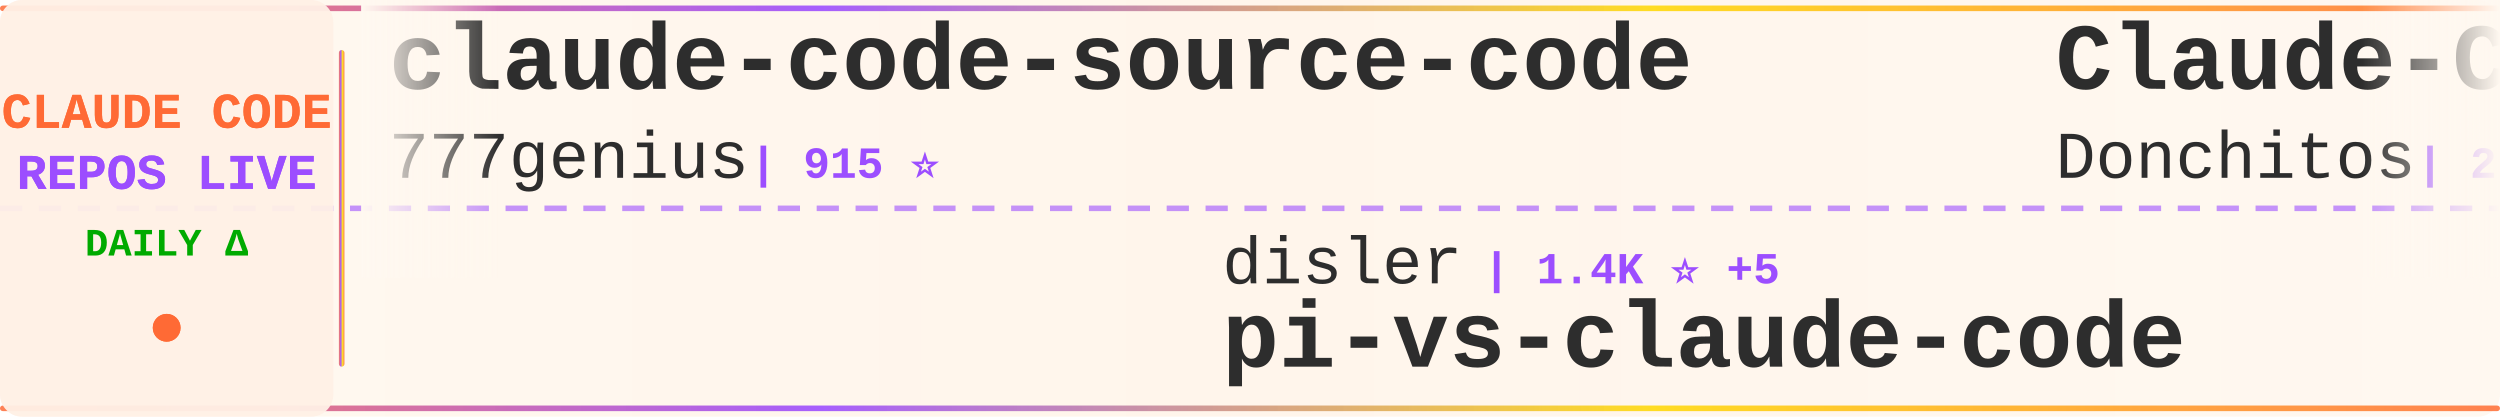
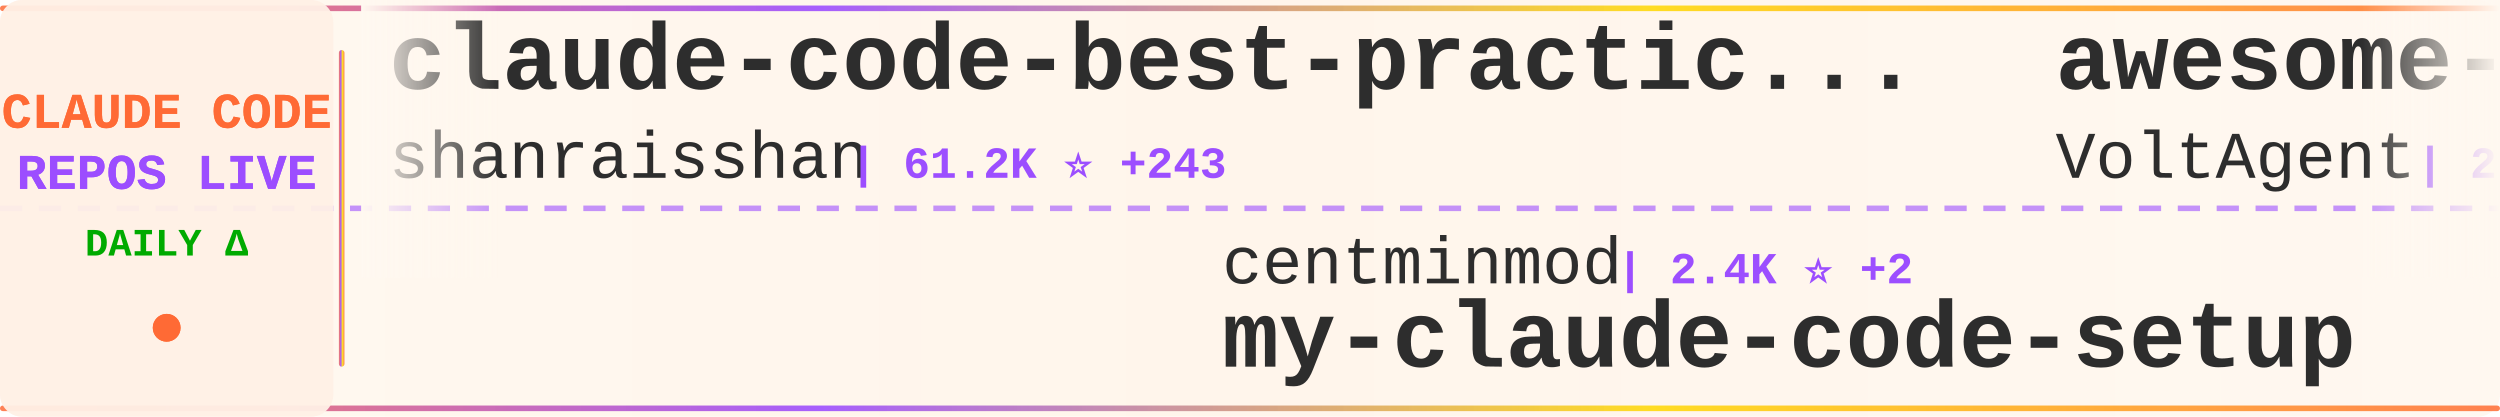
<svg xmlns="http://www.w3.org/2000/svg" width="900" height="150">
  <defs>
    <linearGradient id="tickerBg" x1="0%" y1="0%" x2="100%" y2="0%">
      <stop offset="0%" style="stop-color:#fff8f0;stop-opacity:0.98" />
      <stop offset="50%" style="stop-color:#fff5eb;stop-opacity:1" />
      <stop offset="100%" style="stop-color:#fff8f0;stop-opacity:0.98" />
    </linearGradient>
    <linearGradient id="borderGrad" x1="0%" y1="0%" x2="100%" y2="0%">
      <stop offset="0%" style="stop-color:#FF6B35;stop-opacity:0.85">
        <animate attributeName="stop-opacity" values="0.85;1;0.85" dur="2s" repeatCount="indefinite" />
      </stop>
      <stop offset="33%" style="stop-color:#9C4EFF;stop-opacity:0.9">
        <animate attributeName="stop-opacity" values="0.9;1;0.9" dur="2.2s" repeatCount="indefinite" />
      </stop>
      <stop offset="66%" style="stop-color:#FFD700;stop-opacity:0.85">
        <animate attributeName="stop-opacity" values="0.85;1;0.85" dur="1.8s" repeatCount="indefinite" />
      </stop>
      <stop offset="100%" style="stop-color:#FF6B35;stop-opacity:0.85">
        <animate attributeName="stop-opacity" values="0.85;1;0.85" dur="2s" repeatCount="indefinite" />
      </stop>
    </linearGradient>
    <filter id="textGlow">
      <feGaussianBlur stdDeviation="0.15" result="coloredBlur" />
      <feMerge>
        <feMergeNode in="coloredBlur" />
        <feMergeNode in="SourceGraphic" />
      </feMerge>
    </filter>
    <filter id="metricGlow">
      <feGaussianBlur stdDeviation="0.2" result="coloredBlur" />
      <feMerge>
        <feMergeNode in="coloredBlur" />
        <feMergeNode in="SourceGraphic" />
      </feMerge>
    </filter>
    <linearGradient id="leftFade" x1="0%" y1="0%" x2="100%" y2="0%">
      <stop offset="0%" style="stop-color:#fff8f0;stop-opacity:1" />
      <stop offset="100%" style="stop-color:#fff8f0;stop-opacity:0" />
    </linearGradient>
    <linearGradient id="rightFade" x1="0%" y1="0%" x2="100%" y2="0%">
      <stop offset="0%" style="stop-color:#fff8f0;stop-opacity:0" />
      <stop offset="100%" style="stop-color:#fff8f0;stop-opacity:1" />
    </linearGradient>
  </defs>
  <rect width="900" height="150" fill="url(#tickerBg)" rx="8" />
  <rect x="0" y="2" width="900" height="2" fill="url(#borderGrad)" rx="1" />
  <rect x="0" y="146" width="900" height="2" fill="url(#borderGrad)" rx="1" />
  <line x1="0" y1="75" x2="900" y2="75" stroke="#9C4EFF" stroke-width="2" stroke-dasharray="8 6" opacity="0.6" />
  <rect x="0" y="0" width="120" height="150" fill="#fff0e6" opacity="0.95" rx="8" />
  <text x="60" y="46" font-family="'Courier New', monospace" font-size="18" font-weight="bold" fill="#FF6B35" text-anchor="middle" filter="url(#textGlow)">
    CLAUDE CODE
  </text>
  <text x="60" y="68" font-family="'Courier New', monospace" font-size="18" font-weight="bold" fill="#9C4EFF" text-anchor="middle" filter="url(#textGlow)">
    REPOS LIVE
  </text>
  <text x="60" y="92" font-family="'Courier New', monospace" font-size="14" font-weight="bold" fill="#00aa00" text-anchor="middle">
    DAILY Δ
  </text>
  <circle cx="60" cy="118" r="5" fill="#FF6B35" filter="url(#metricGlow)">
    <animate attributeName="r" values="4;6;4" dur="1.5s" repeatCount="indefinite" />
    <animate attributeName="opacity" values="0.6;1;0.6" dur="1.5s" repeatCount="indefinite" />
  </circle>
  <rect x="122" y="18" width="2" height="114" fill="url(#borderGrad)" rx="1" />
  <clipPath id="tickerClip">
    <rect x="130" y="0" width="770" height="150" />
  </clipPath>
  <g clip-path="url(#tickerClip)">
    <g id="tickerItems">
      <animateTransform attributeName="transform" attributeType="XML" type="translate" from="0 0" to="-3000 0" dur="54s" repeatCount="indefinite" />
      <g transform="translate(0, 0)">
-         <text x="140" y="32" font-family="'Courier New', monospace" font-size="34" font-weight="bold" fill="#2d2d2d">claude-code-source-code</text>
-         <text x="140" y="64" font-family="'Courier New', monospace" font-size="24" font-weight="normal" fill="#2d2d2d" opacity="1.0">777genius</text>
-         <text x="270" y="64" font-family="'Courier New', monospace" font-size="16" font-weight="bold" fill="#9C4EFF"> | 915 ⭐</text>
+         <text x="140" y="32" font-family="'Courier New', monospace" font-size="34" font-weight="bold" fill="#2d2d2d">claude-code-best-practic...</text>
+         <text x="140" y="64" font-family="'Courier New', monospace" font-size="24" font-weight="normal" fill="#2d2d2d" opacity="1.0">shanraisshan</text>
+         <text x="306" y="64" font-family="'Courier New', monospace" font-size="16" font-weight="bold" fill="#9C4EFF"> | 61.2K ⭐ +243</text>
      </g>
      <g transform="translate(300, 0)">
-         <text x="140" y="102" font-family="'Courier New', monospace" font-size="24" font-weight="normal" fill="#2d2d2d" opacity="1.0">disler</text>
-         <text x="234" y="102" font-family="'Courier New', monospace" font-size="16" font-weight="bold" fill="#9C4EFF"> | 1.4K ⭐ +5</text>
-         <text x="140" y="132" font-family="'Courier New', monospace" font-size="34" font-weight="bold" fill="#2d2d2d">pi-vs-claude-code</text>
+         <text x="140" y="102" font-family="'Courier New', monospace" font-size="24" font-weight="normal" fill="#2d2d2d" opacity="1.0">centminmod</text>
+         <text x="282" y="102" font-family="'Courier New', monospace" font-size="16" font-weight="bold" fill="#9C4EFF"> | 2.4K ⭐ +2</text>
+         <text x="140" y="132" font-family="'Courier New', monospace" font-size="34" font-weight="bold" fill="#2d2d2d">my-claude-code-setup</text>
      </g>
      <g transform="translate(600, 0)">
-         <text x="140" y="32" font-family="'Courier New', monospace" font-size="34" font-weight="bold" fill="#2d2d2d">Claude-Code-Game-Studios</text>
-         <text x="140" y="64" font-family="'Courier New', monospace" font-size="24" font-weight="normal" fill="#2d2d2d" opacity="1.0">Donchitos</text>
-         <text x="270" y="64" font-family="'Courier New', monospace" font-size="16" font-weight="bold" fill="#9C4EFF"> | 22.3K ⭐ +47</text>
+         <text x="140" y="32" font-family="'Courier New', monospace" font-size="34" font-weight="bold" fill="#2d2d2d">awesome-claude-code-suba...</text>
+         <text x="140" y="64" font-family="'Courier New', monospace" font-size="24" font-weight="normal" fill="#2d2d2d" opacity="1.0">VoltAgent</text>
+         <text x="270" y="64" font-family="'Courier New', monospace" font-size="16" font-weight="bold" fill="#9C4EFF"> | 22.5K ⭐ +46</text>
      </g>
      <g transform="translate(900, 0)">
-         <text x="140" y="102" font-family="'Courier New', monospace" font-size="24" font-weight="normal" fill="#2d2d2d" opacity="1.0">andrew-kramer-inno</text>
-         <text x="378" y="102" font-family="'Courier New', monospace" font-size="16" font-weight="bold" fill="#9C4EFF"> | 589 ⭐</text>
-         <text x="140" y="132" font-family="'Courier New', monospace" font-size="34" font-weight="bold" fill="#2d2d2d">claude-code-source-build</text>
+         <text x="140" y="102" font-family="'Courier New', monospace" font-size="24" font-weight="normal" fill="#2d2d2d" opacity="1.0">anthropics</text>
+         <text x="282" y="102" font-family="'Courier New', monospace" font-size="16" font-weight="bold" fill="#9C4EFF"> | 155.7K ⭐ +335</text>
+         <text x="140" y="132" font-family="'Courier New', monospace" font-size="34" font-weight="bold" fill="#2d2d2d">skills</text>
      </g>
      <g transform="translate(1200, 0)">
-         <text x="140" y="32" font-family="'Courier New', monospace" font-size="34" font-weight="bold" fill="#2d2d2d">how-claude-code-works</text>
-         <text x="140" y="64" font-family="'Courier New', monospace" font-size="24" font-weight="normal" fill="#2d2d2d" opacity="1.0">Windy3f3f3f3f</text>
-         <text x="318" y="64" font-family="'Courier New', monospace" font-size="16" font-weight="bold" fill="#9C4EFF"> | 2.7K ⭐ +7</text>
+         <text x="140" y="32" font-family="'Courier New', monospace" font-size="34" font-weight="bold" fill="#2d2d2d">claude-code-pm-course</text>
+         <text x="140" y="64" font-family="'Courier New', monospace" font-size="24" font-weight="normal" fill="#2d2d2d" opacity="1.0">carlvellotti</text>
+         <text x="306" y="64" font-family="'Courier New', monospace" font-size="16" font-weight="bold" fill="#9C4EFF"> | 2.1K ⭐</text>
      </g>
      <g transform="translate(1500, 0)">
-         <text x="140" y="102" font-family="'Courier New', monospace" font-size="24" font-weight="normal" fill="#2d2d2d" opacity="1.0">Yuyz0112</text>
-         <text x="258" y="102" font-family="'Courier New', monospace" font-size="16" font-weight="bold" fill="#9C4EFF"> | 2.4K ⭐</text>
-         <text x="140" y="132" font-family="'Courier New', monospace" font-size="34" font-weight="bold" fill="#2d2d2d">claude-code-reverse</text>
+         <text x="140" y="102" font-family="'Courier New', monospace" font-size="24" font-weight="normal" fill="#2d2d2d" opacity="1.0">JrCx7scC</text>
+         <text x="258" y="102" font-family="'Courier New', monospace" font-size="16" font-weight="bold" fill="#9C4EFF"> | 371 ⭐</text>
+         <text x="140" y="132" font-family="'Courier New', monospace" font-size="34" font-weight="bold" fill="#2d2d2d">claude-code-source</text>
      </g>
      <g transform="translate(1800, 0)">
+         <text x="140" y="32" font-family="'Courier New', monospace" font-size="34" font-weight="bold" fill="#2d2d2d">claude-code-analysis</text>
+         <text x="140" y="64" font-family="'Courier New', monospace" font-size="24" font-weight="normal" fill="#2d2d2d" opacity="1.0">liuup</text>
+         <text x="222" y="64" font-family="'Courier New', monospace" font-size="16" font-weight="bold" fill="#9C4EFF"> | 3.3K ⭐ +9</text>
+       </g>
+       <g transform="translate(2100, 0)">
+         <text x="140" y="102" font-family="'Courier New', monospace" font-size="24" font-weight="normal" fill="#2d2d2d" opacity="1.0">luongnv89</text>
+         <text x="270" y="102" font-family="'Courier New', monospace" font-size="16" font-weight="bold" fill="#9C4EFF"> | 38.4K ⭐ +143</text>
+         <text x="140" y="132" font-family="'Courier New', monospace" font-size="34" font-weight="bold" fill="#2d2d2d">claude-howto</text>
+       </g>
+       <g transform="translate(2400, 0)">
        <text x="140" y="32" font-family="'Courier New', monospace" font-size="34" font-weight="bold" fill="#2d2d2d">claude-code-book</text>
        <text x="140" y="64" font-family="'Courier New', monospace" font-size="24" font-weight="normal" fill="#2d2d2d" opacity="1.0">lintsinghua</text>
-         <text x="294" y="64" font-family="'Courier New', monospace" font-size="16" font-weight="bold" fill="#9C4EFF"> | 3.8K ⭐ +10</text>
-       </g>
-       <g transform="translate(2100, 0)">
-         <text x="140" y="102" font-family="'Courier New', monospace" font-size="24" font-weight="normal" fill="#2d2d2d" opacity="1.0">shareAI-lab</text>
-         <text x="294" y="102" font-family="'Courier New', monospace" font-size="16" font-weight="bold" fill="#9C4EFF"> | 68.6K ⭐ +114</text>
-         <text x="140" y="132" font-family="'Courier New', monospace" font-size="34" font-weight="bold" fill="#2d2d2d">learn-claude-code</text>
-       </g>
-       <g transform="translate(2400, 0)">
-         <text x="140" y="32" font-family="'Courier New', monospace" font-size="34" font-weight="bold" fill="#2d2d2d">Claude-Code-Source-Study</text>
-         <text x="140" y="64" font-family="'Courier New', monospace" font-size="24" font-weight="normal" fill="#2d2d2d" opacity="1.0">luyao618</text>
-         <text x="258" y="64" font-family="'Courier New', monospace" font-size="16" font-weight="bold" fill="#9C4EFF"> | 1.6K ⭐ +4</text>
+         <text x="294" y="64" font-family="'Courier New', monospace" font-size="16" font-weight="bold" fill="#9C4EFF"> | 3.8K ⭐ +8</text>
      </g>
      <g transform="translate(2700, 0)">
-         <text x="140" y="102" font-family="'Courier New', monospace" font-size="24" font-weight="normal" fill="#2d2d2d" opacity="1.0">Cranot</text>
-         <text x="234" y="102" font-family="'Courier New', monospace" font-size="16" font-weight="bold" fill="#9C4EFF"> | 2.8K ⭐ +1</text>
-         <text x="140" y="132" font-family="'Courier New', monospace" font-size="34" font-weight="bold" fill="#2d2d2d">claude-code-guide</text>
+         <text x="140" y="102" font-family="'Courier New', monospace" font-size="24" font-weight="normal" fill="#2d2d2d" opacity="1.0">chauncygu</text>
+         <text x="270" y="102" font-family="'Courier New', monospace" font-size="16" font-weight="bold" fill="#9C4EFF"> | 2.7K ⭐ +4</text>
+         <text x="140" y="132" font-family="'Courier New', monospace" font-size="34" font-weight="bold" fill="#2d2d2d">collection-claude-code-s...</text>
      </g>
      <g transform="translate(3000, 0)">
-         <text x="140" y="32" font-family="'Courier New', monospace" font-size="34" font-weight="bold" fill="#2d2d2d">claude-code-source-code</text>
-         <text x="140" y="64" font-family="'Courier New', monospace" font-size="24" font-weight="normal" fill="#2d2d2d" opacity="1.0">777genius</text>
-         <text x="270" y="64" font-family="'Courier New', monospace" font-size="16" font-weight="bold" fill="#9C4EFF"> | 915 ⭐</text>
+         <text x="140" y="32" font-family="'Courier New', monospace" font-size="34" font-weight="bold" fill="#2d2d2d">claude-code-best-practic...</text>
+         <text x="140" y="64" font-family="'Courier New', monospace" font-size="24" font-weight="normal" fill="#2d2d2d" opacity="1.0">shanraisshan</text>
+         <text x="306" y="64" font-family="'Courier New', monospace" font-size="16" font-weight="bold" fill="#9C4EFF"> | 61.2K ⭐ +243</text>
      </g>
      <g transform="translate(3300, 0)">
-         <text x="140" y="102" font-family="'Courier New', monospace" font-size="24" font-weight="normal" fill="#2d2d2d" opacity="1.0">disler</text>
-         <text x="234" y="102" font-family="'Courier New', monospace" font-size="16" font-weight="bold" fill="#9C4EFF"> | 1.4K ⭐ +5</text>
-         <text x="140" y="132" font-family="'Courier New', monospace" font-size="34" font-weight="bold" fill="#2d2d2d">pi-vs-claude-code</text>
+         <text x="140" y="102" font-family="'Courier New', monospace" font-size="24" font-weight="normal" fill="#2d2d2d" opacity="1.0">centminmod</text>
+         <text x="282" y="102" font-family="'Courier New', monospace" font-size="16" font-weight="bold" fill="#9C4EFF"> | 2.4K ⭐ +2</text>
+         <text x="140" y="132" font-family="'Courier New', monospace" font-size="34" font-weight="bold" fill="#2d2d2d">my-claude-code-setup</text>
      </g>
      <g transform="translate(3600, 0)">
-         <text x="140" y="32" font-family="'Courier New', monospace" font-size="34" font-weight="bold" fill="#2d2d2d">Claude-Code-Game-Studios</text>
-         <text x="140" y="64" font-family="'Courier New', monospace" font-size="24" font-weight="normal" fill="#2d2d2d" opacity="1.0">Donchitos</text>
-         <text x="270" y="64" font-family="'Courier New', monospace" font-size="16" font-weight="bold" fill="#9C4EFF"> | 22.3K ⭐ +47</text>
+         <text x="140" y="32" font-family="'Courier New', monospace" font-size="34" font-weight="bold" fill="#2d2d2d">awesome-claude-code-suba...</text>
+         <text x="140" y="64" font-family="'Courier New', monospace" font-size="24" font-weight="normal" fill="#2d2d2d" opacity="1.0">VoltAgent</text>
+         <text x="270" y="64" font-family="'Courier New', monospace" font-size="16" font-weight="bold" fill="#9C4EFF"> | 22.5K ⭐ +46</text>
      </g>
      <g transform="translate(3900, 0)">
-         <text x="140" y="102" font-family="'Courier New', monospace" font-size="24" font-weight="normal" fill="#2d2d2d" opacity="1.0">andrew-kramer-inno</text>
-         <text x="378" y="102" font-family="'Courier New', monospace" font-size="16" font-weight="bold" fill="#9C4EFF"> | 589 ⭐</text>
-         <text x="140" y="132" font-family="'Courier New', monospace" font-size="34" font-weight="bold" fill="#2d2d2d">claude-code-source-build</text>
+         <text x="140" y="102" font-family="'Courier New', monospace" font-size="24" font-weight="normal" fill="#2d2d2d" opacity="1.0">anthropics</text>
+         <text x="282" y="102" font-family="'Courier New', monospace" font-size="16" font-weight="bold" fill="#9C4EFF"> | 155.7K ⭐ +335</text>
+         <text x="140" y="132" font-family="'Courier New', monospace" font-size="34" font-weight="bold" fill="#2d2d2d">skills</text>
      </g>
    </g>
  </g>
  <rect x="130" y="0" width="50" height="100" fill="url(#leftFade)" />
  <rect x="850" y="0" width="50" height="100" fill="url(#rightFade)" />
</svg>
